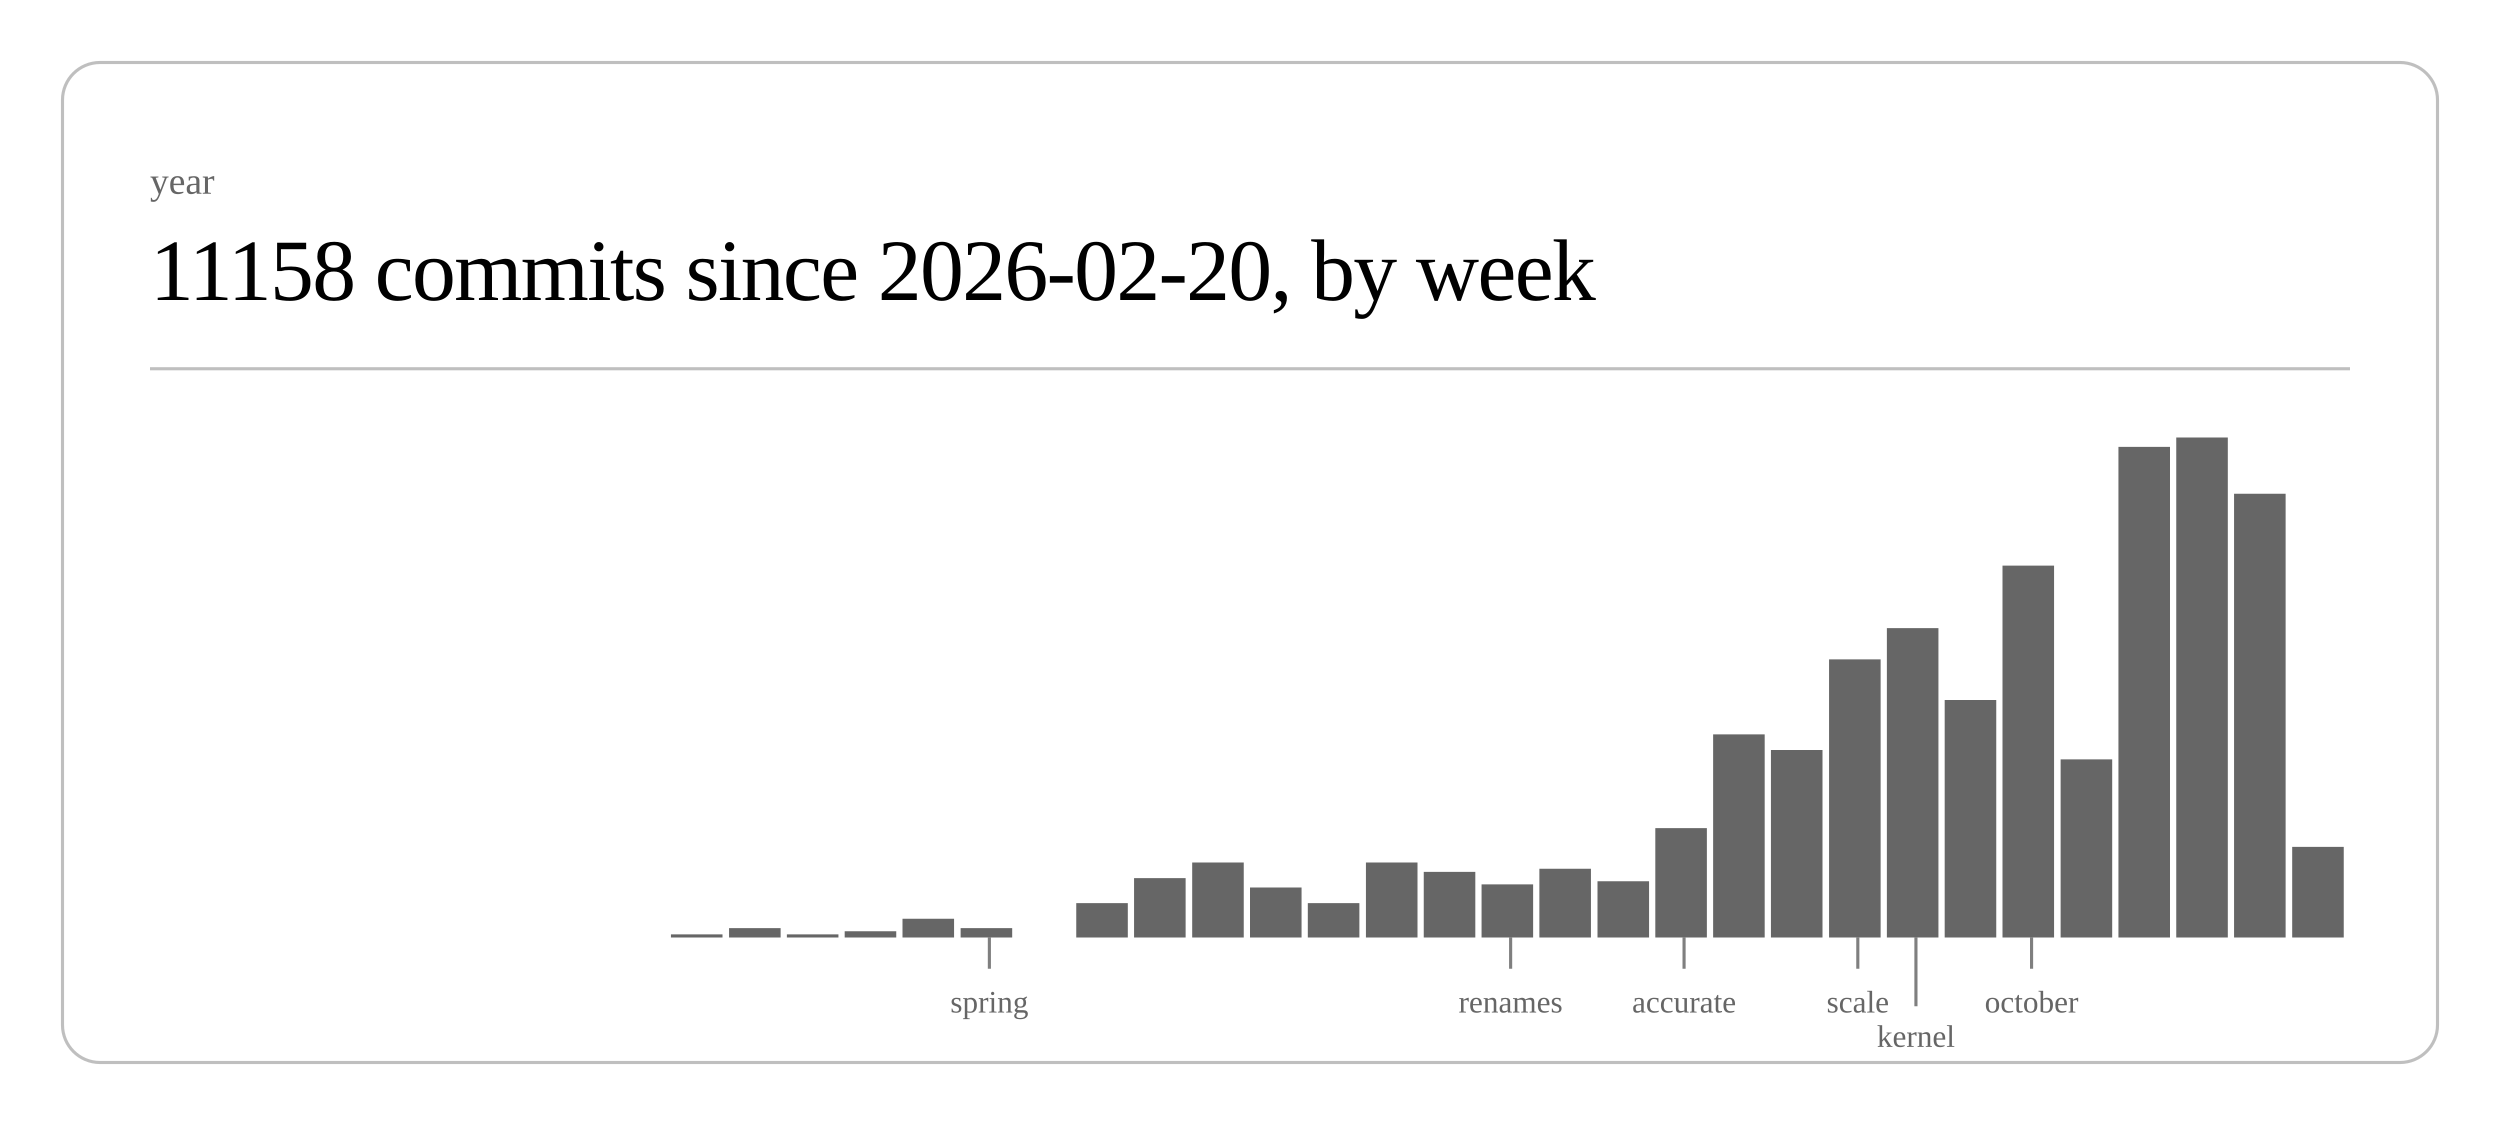
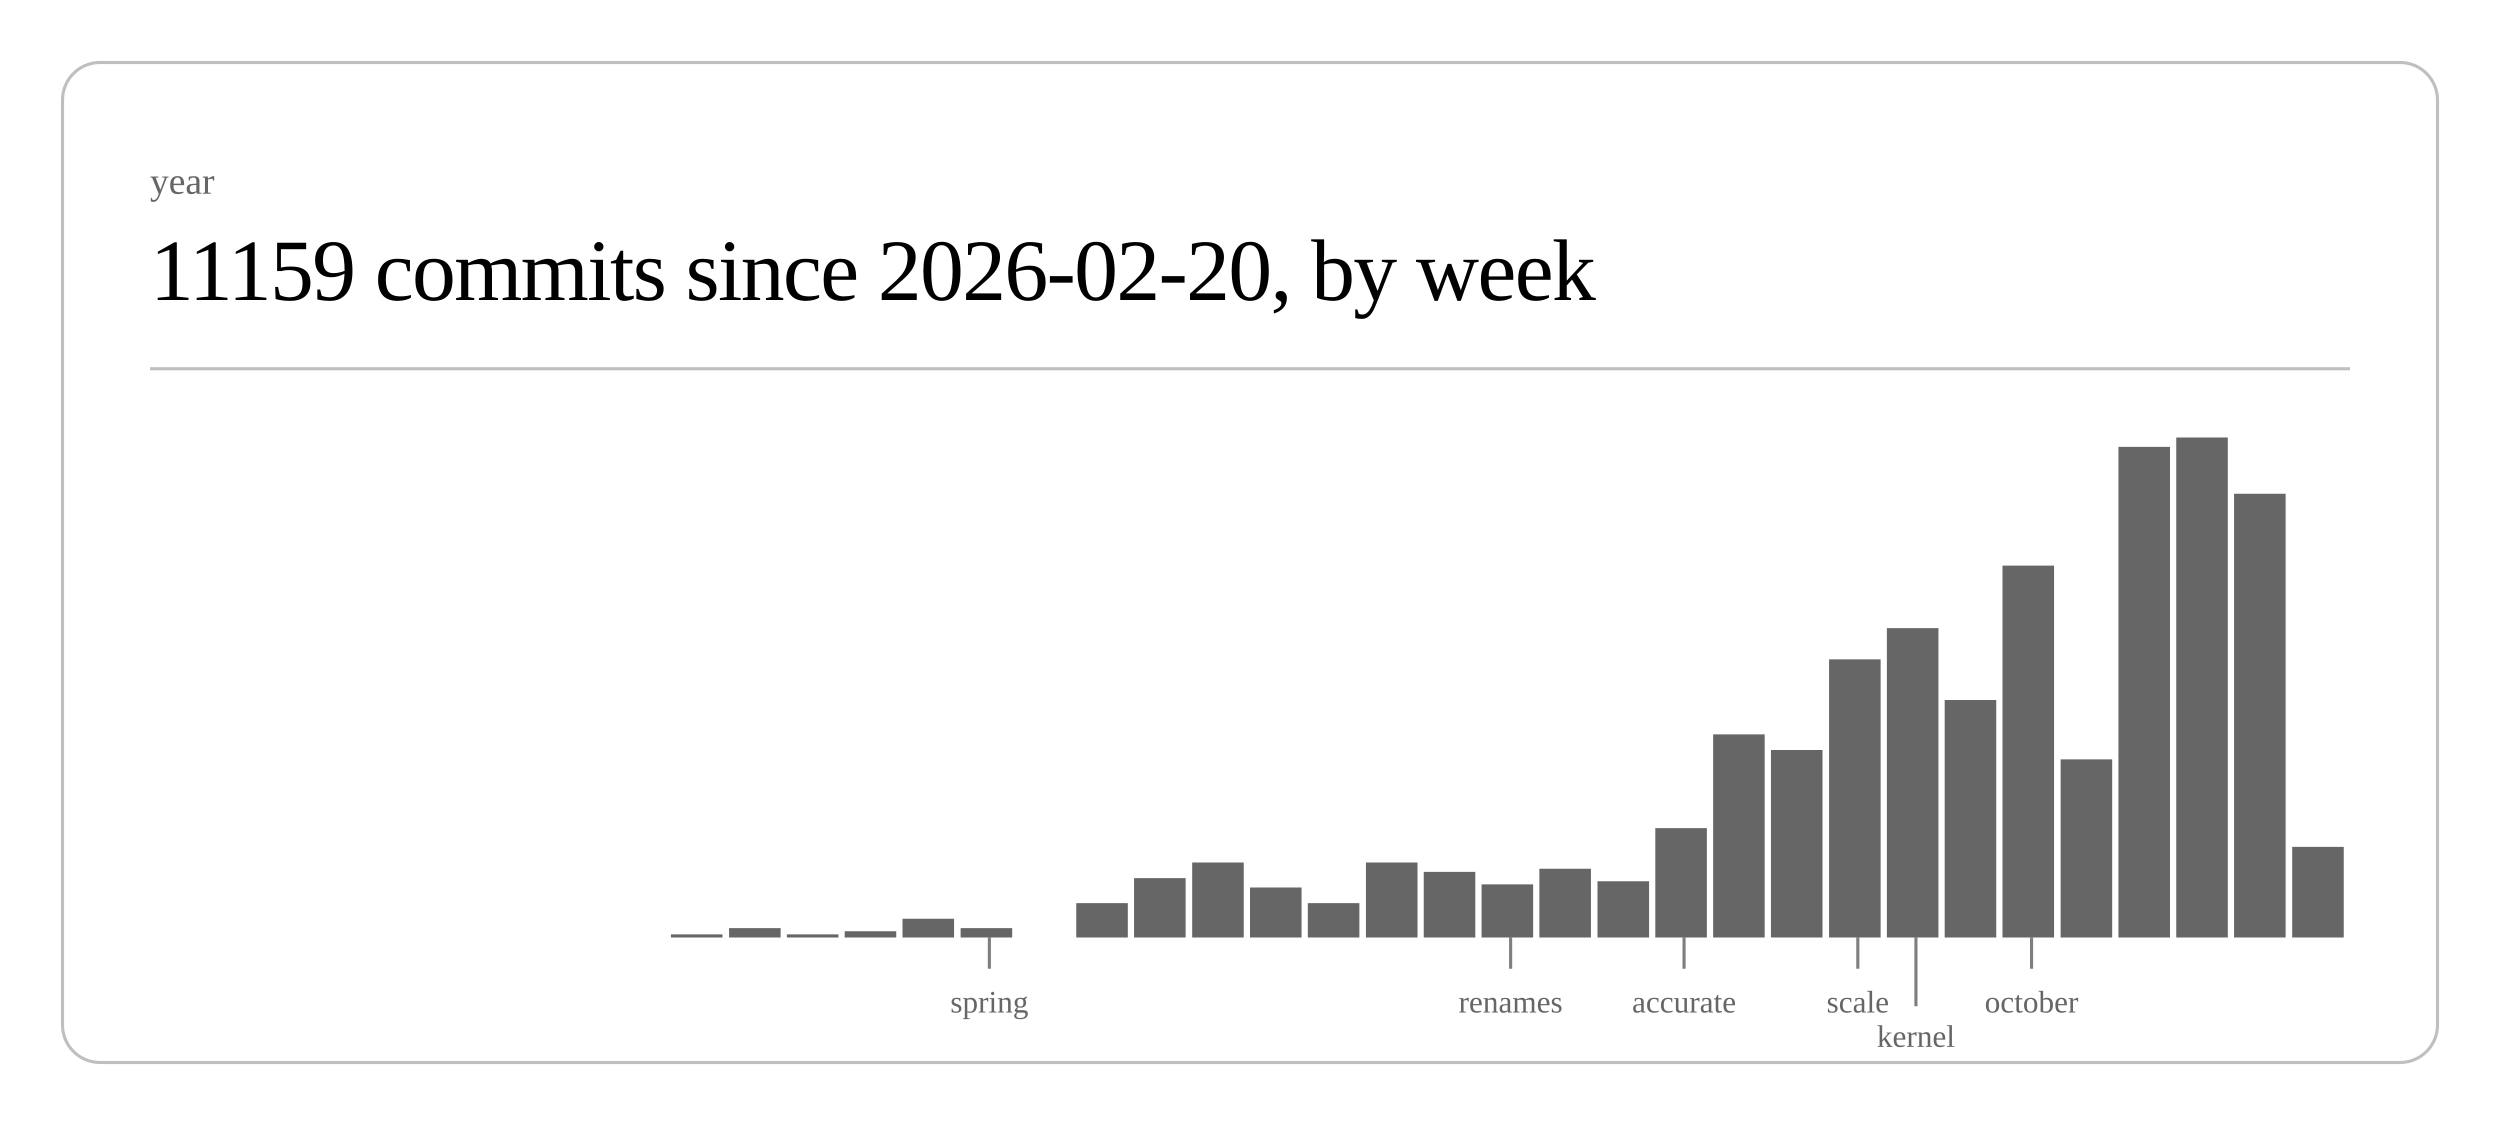
<svg xmlns="http://www.w3.org/2000/svg" class="post-header-svg" viewBox="0 0 800 360" width="800" height="360">
  <rect x="20" y="20" width="760" height="320" rx="12" ry="12" fill="none" stroke="currentColor" stroke-width="1" opacity="0.25" />
  <text fill="currentColor" x="48" y="62" font-size="12" opacity="0.6">year</text>
-   <text fill="currentColor" x="48" y="96" font-size="28" font-weight="300" letter-spacing="-0.5">11158 commits since 2026-02-20, by week</text>
+   <text fill="currentColor" x="48" y="96" font-size="28" font-weight="300" letter-spacing="-0.5">11159 commits since 2026-02-20, by week</text>
  <line stroke="currentColor" x1="48" y1="118" x2="752" y2="118" stroke-width="1" opacity="0.25" />
  <rect x="214.7" y="299" width="16.5" height="1" fill="currentColor" opacity="0.6" />
  <rect x="233.3" y="297" width="16.5" height="3" fill="currentColor" opacity="0.6" />
  <rect x="251.8" y="299" width="16.5" height="1" fill="currentColor" opacity="0.6" />
  <rect x="270.3" y="298" width="16.5" height="2" fill="currentColor" opacity="0.6" />
  <rect x="288.8" y="294" width="16.5" height="6" fill="currentColor" opacity="0.6" />
  <rect x="307.4" y="297" width="16.5" height="3" fill="currentColor" opacity="0.6" />
  <rect x="344.4" y="289" width="16.5" height="11" fill="currentColor" opacity="0.6" />
  <rect x="362.9" y="281" width="16.5" height="19" fill="currentColor" opacity="0.6" />
  <rect x="381.5" y="276" width="16.5" height="24" fill="currentColor" opacity="0.6" />
  <rect x="400.0" y="284" width="16.5" height="16" fill="currentColor" opacity="0.6" />
  <rect x="418.5" y="289" width="16.5" height="11" fill="currentColor" opacity="0.6" />
  <rect x="437.1" y="276" width="16.5" height="24" fill="currentColor" opacity="0.6" />
  <rect x="455.6" y="279" width="16.5" height="21" fill="currentColor" opacity="0.6" />
  <rect x="474.1" y="283" width="16.5" height="17" fill="currentColor" opacity="0.6" />
  <rect x="492.6" y="278" width="16.5" height="22" fill="currentColor" opacity="0.6" />
  <rect x="511.2" y="282" width="16.5" height="18" fill="currentColor" opacity="0.6" />
  <rect x="529.7" y="265" width="16.5" height="35" fill="currentColor" opacity="0.6" />
  <rect x="548.2" y="235" width="16.5" height="65" fill="currentColor" opacity="0.6" />
  <rect x="566.7" y="240" width="16.5" height="60" fill="currentColor" opacity="0.6" />
  <rect x="585.3" y="211" width="16.5" height="89" fill="currentColor" opacity="0.6" />
  <rect x="603.8" y="201" width="16.5" height="99" fill="currentColor" opacity="0.6" />
  <rect x="622.3" y="224" width="16.5" height="76" fill="currentColor" opacity="0.6" />
  <rect x="640.8" y="181" width="16.5" height="119" fill="currentColor" opacity="0.6" />
  <rect x="659.4" y="243" width="16.5" height="57" fill="currentColor" opacity="0.6" />
  <rect x="677.9" y="143" width="16.5" height="157" fill="currentColor" opacity="0.6" />
  <rect x="696.4" y="140" width="16.5" height="160" fill="currentColor" opacity="0.6" />
  <rect x="714.9" y="158" width="16.5" height="142" fill="currentColor" opacity="0.6" />
  <rect x="733.5" y="271" width="16.5" height="29" fill="currentColor" opacity="0.6" />
  <line stroke="currentColor" x1="316.6" y1="300" x2="316.6" y2="310" stroke-width="1" opacity="0.5" />
  <text fill="currentColor" x="316.6" y="324" font-size="10" opacity="0.6" text-anchor="middle">spring</text>
  <line stroke="currentColor" x1="483.4" y1="300" x2="483.4" y2="310" stroke-width="1" opacity="0.5" />
  <text fill="currentColor" x="483.4" y="324" font-size="10" opacity="0.6" text-anchor="middle">renames</text>
  <line stroke="currentColor" x1="538.9" y1="300" x2="538.9" y2="310" stroke-width="1" opacity="0.5" />
  <text fill="currentColor" x="538.9" y="324" font-size="10" opacity="0.6" text-anchor="middle">accurate</text>
  <line stroke="currentColor" x1="594.5" y1="300" x2="594.5" y2="310" stroke-width="1" opacity="0.5" />
  <text fill="currentColor" x="594.5" y="324" font-size="10" opacity="0.6" text-anchor="middle">scale</text>
  <line stroke="currentColor" x1="613.1" y1="300" x2="613.1" y2="322" stroke-width="1" opacity="0.5" />
  <text fill="currentColor" x="613.1" y="335" font-size="10" opacity="0.6" text-anchor="middle">kernel</text>
  <line stroke="currentColor" x1="650.1" y1="300" x2="650.1" y2="310" stroke-width="1" opacity="0.5" />
  <text fill="currentColor" x="650.1" y="324" font-size="10" opacity="0.6" text-anchor="middle">october</text>
</svg>
